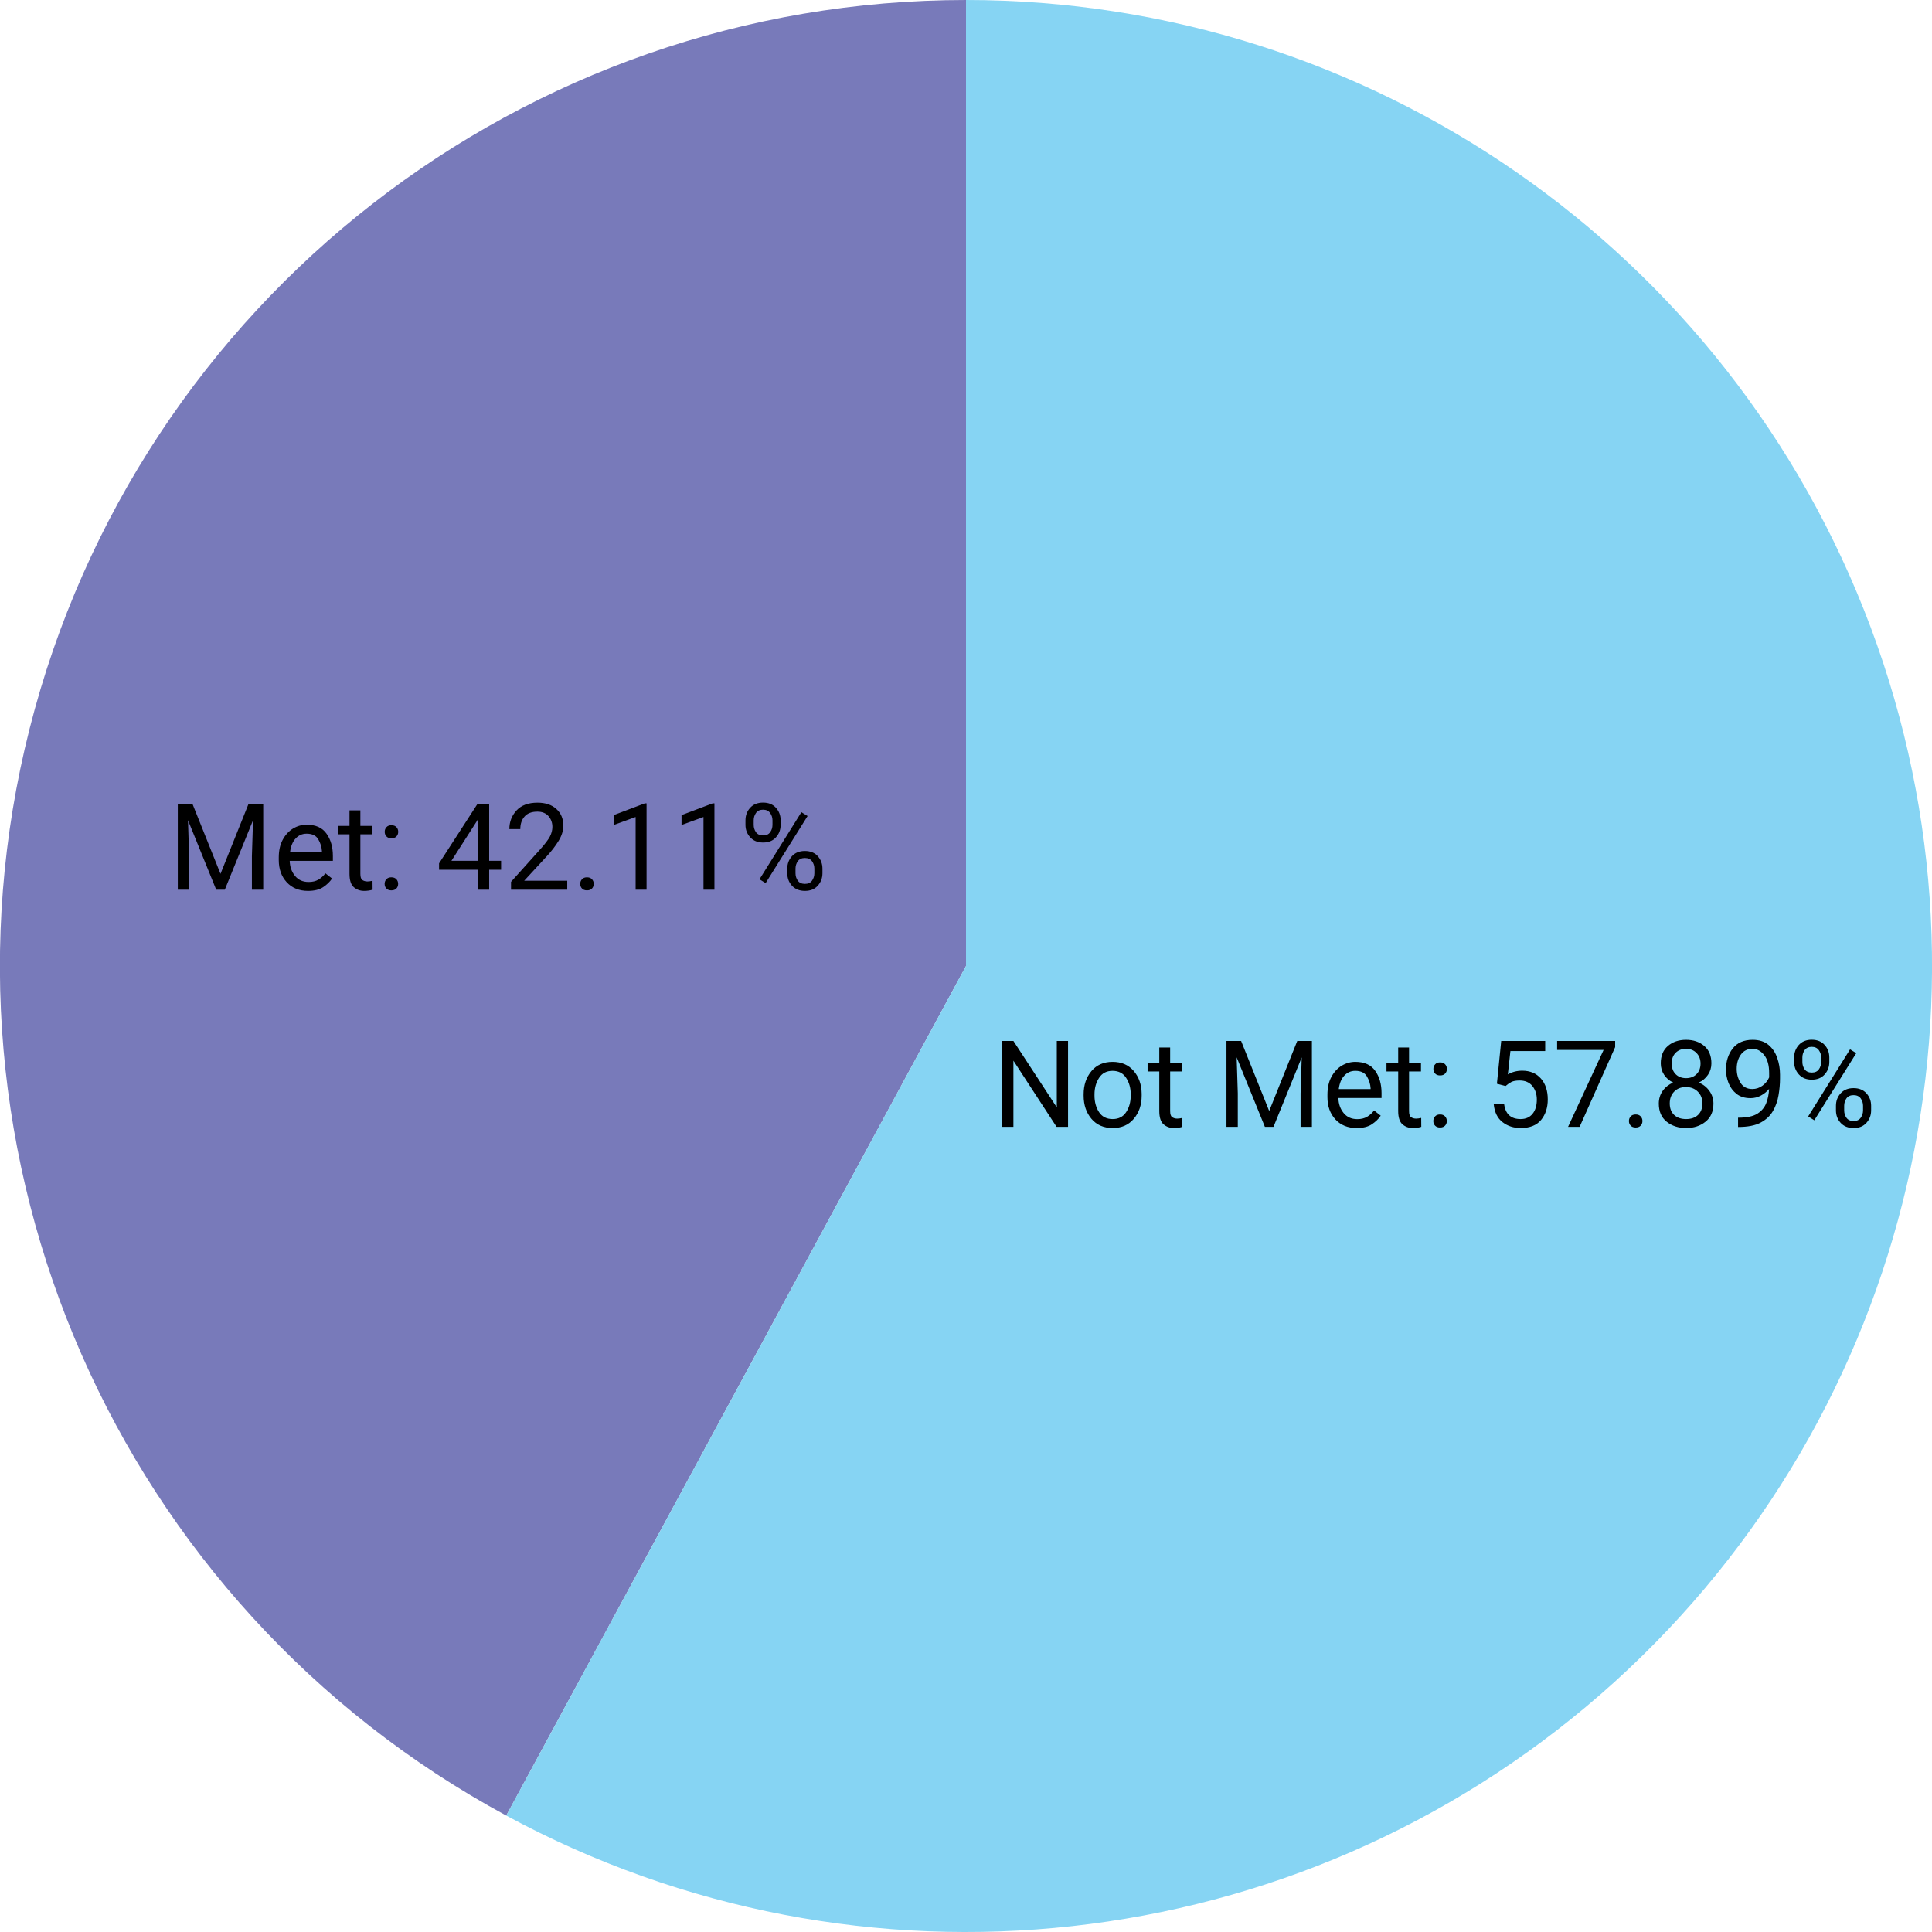
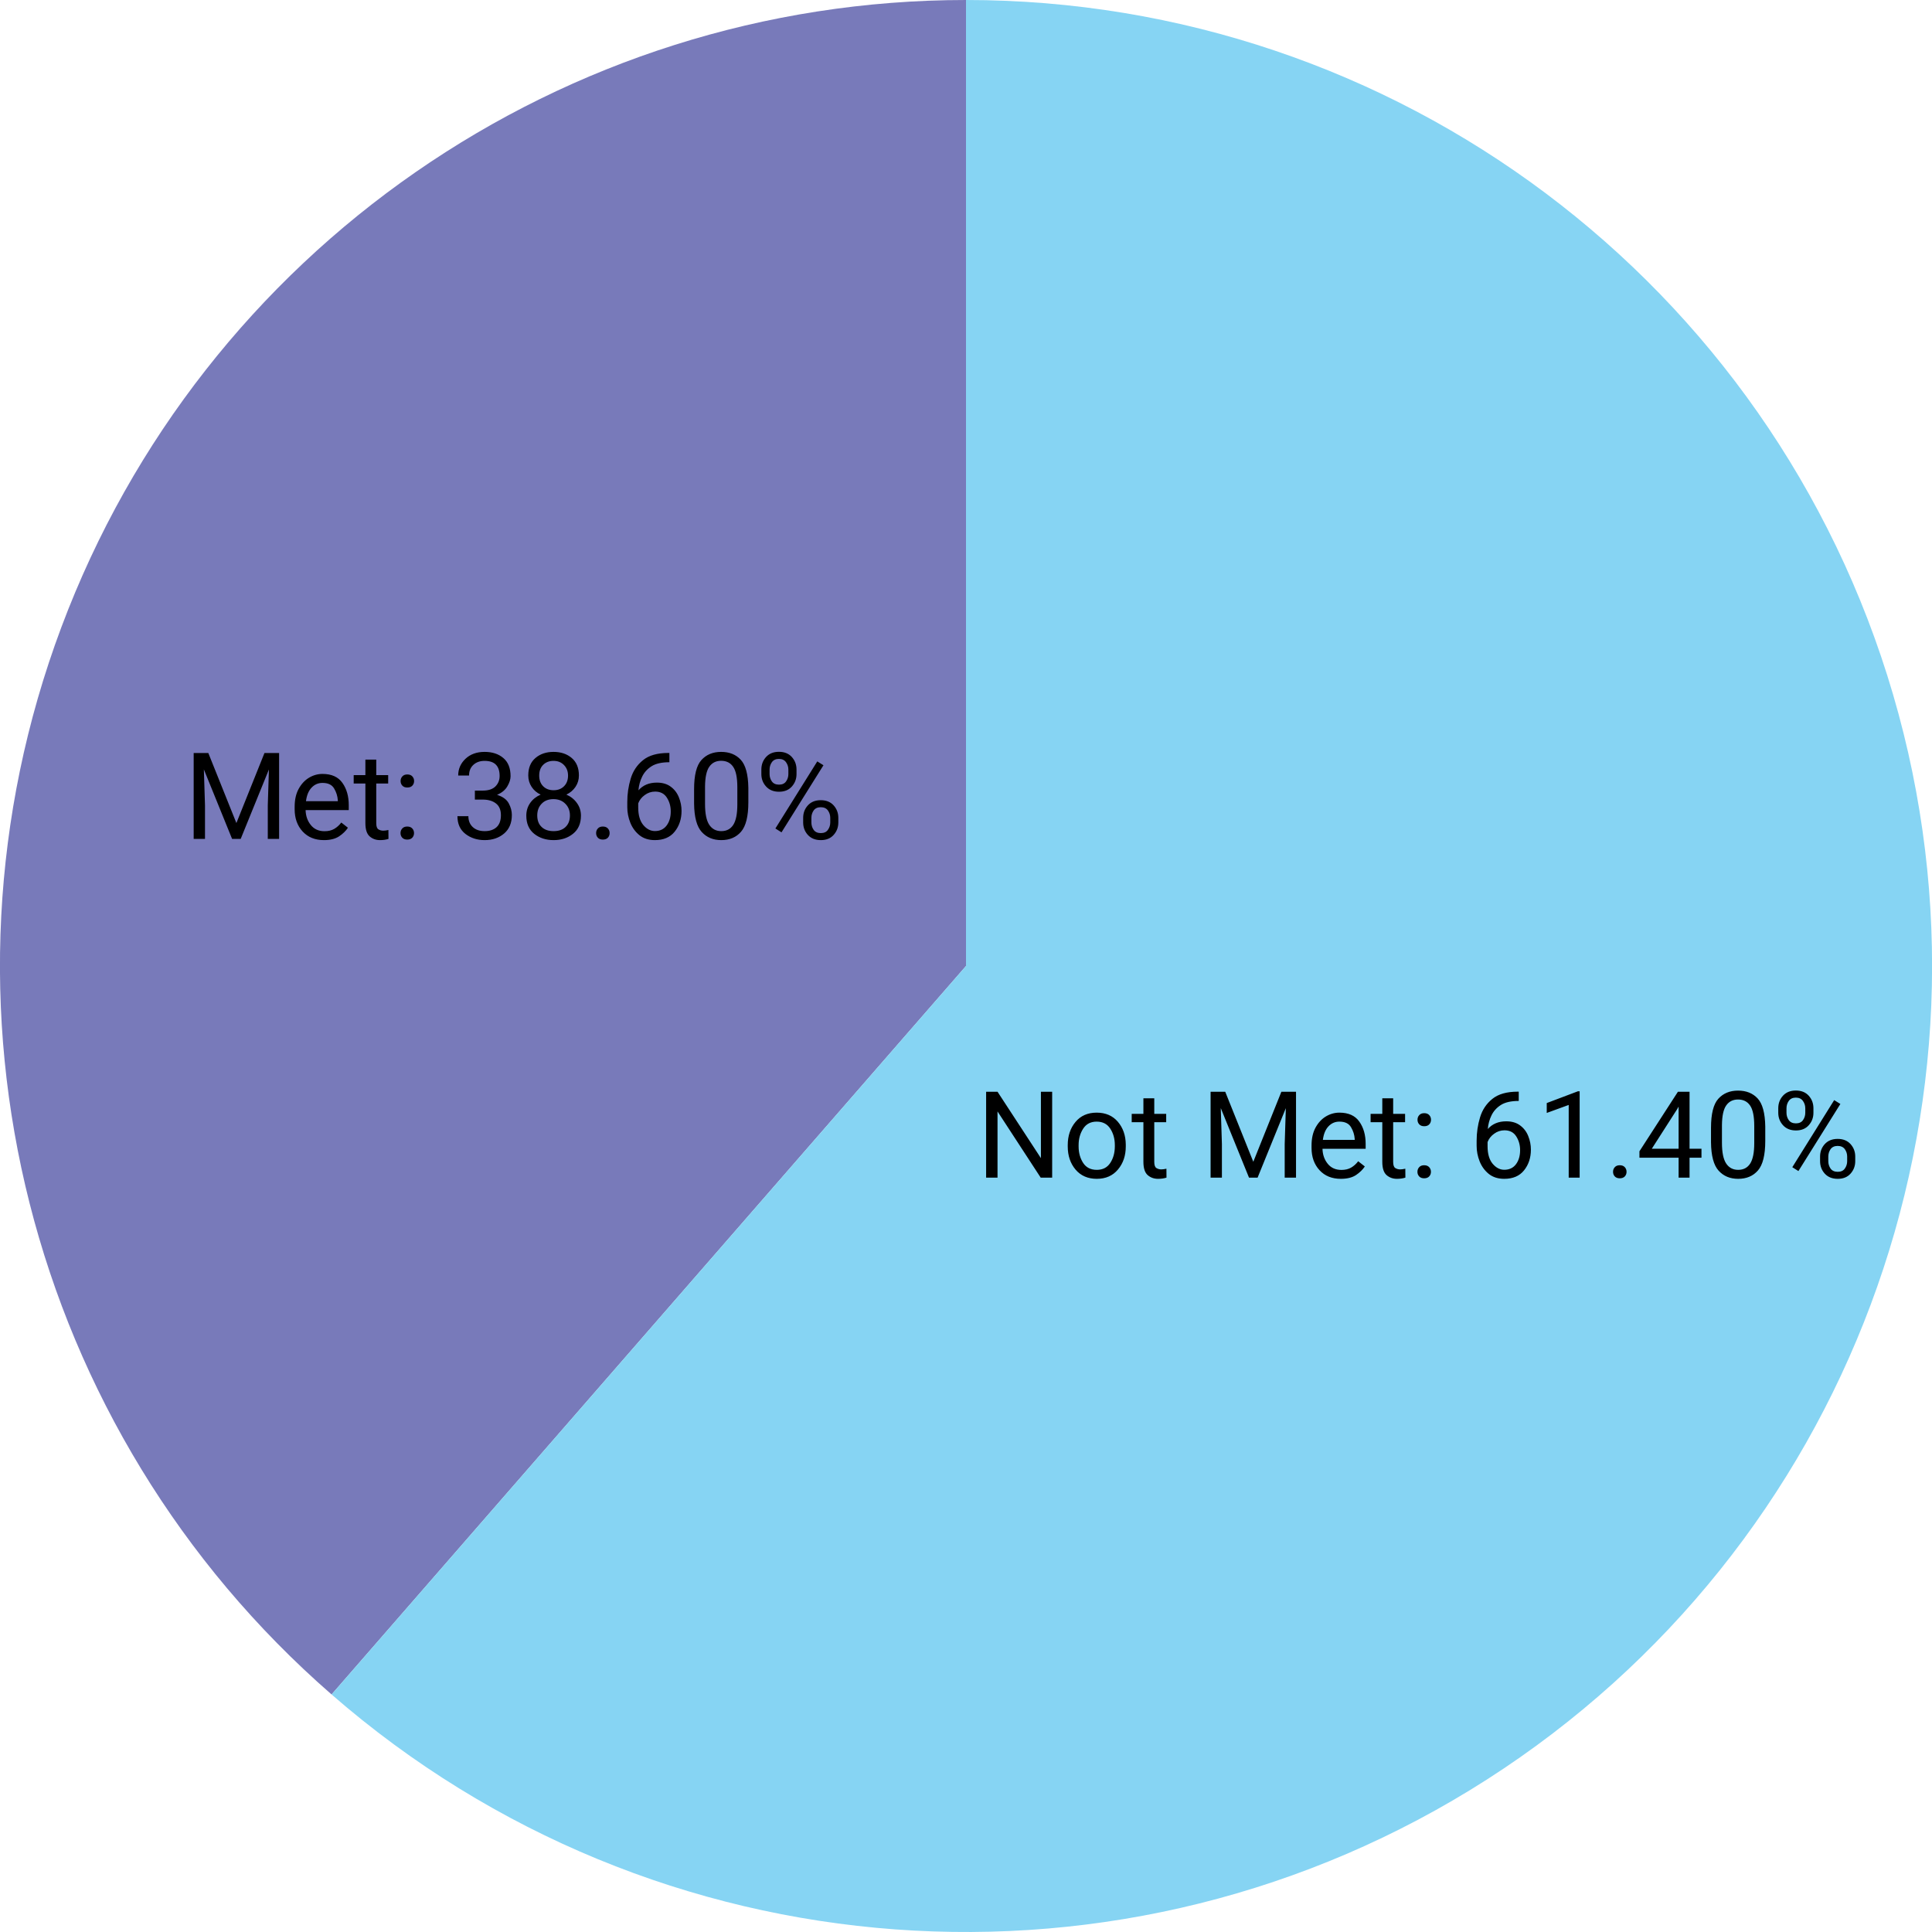
<svg xmlns="http://www.w3.org/2000/svg" width="400" height="400">
  <g transform="translate(200, 200)">
    <g class="arc">
-       <path d="M-95.189,175.895A200,200,0,0,1,0,-200L0,0Z" style="fill: #787ABA;" />
-       <text transform="translate(-96.94003,-24.54855)" dy=".35em" style="text-anchor: middle; font-size: 25px; font-family: Roboto, sans-serif;">Met: 42.11%</text>
+       <path d="M-131.35,150.821A200,200,0,0,1,0,-200L0,0Z" style="fill: #787ABA;" />
+       <text transform="translate(-93.65112,-35.06376)" dy=".35em" style="text-anchor: middle; font-size: 25px; font-family: Roboto, sans-serif;">Met: 38.60%</text>
    </g>
    <g class="arc">
-       <path d="M0,-200A200,200,0,1,1,-95.189,175.895L0,0Z" style="fill: #86D4F3;" />
-       <text transform="translate(96.94003,24.54855)" dy=".35em" style="text-anchor: middle; font-size: 25px; font-family: Roboto, sans-serif;">Not Met: 57.89%</text>
+       <path d="M0,-200A200,200,0,1,1,-131.35,150.821L0,0Z" style="fill: #86D4F3;" />
+       <text transform="translate(93.65112,35.06376)" dy=".35em" style="text-anchor: middle; font-size: 25px; font-family: Roboto, sans-serif;">Not Met: 61.40%</text>
    </g>
  </g>
</svg>
